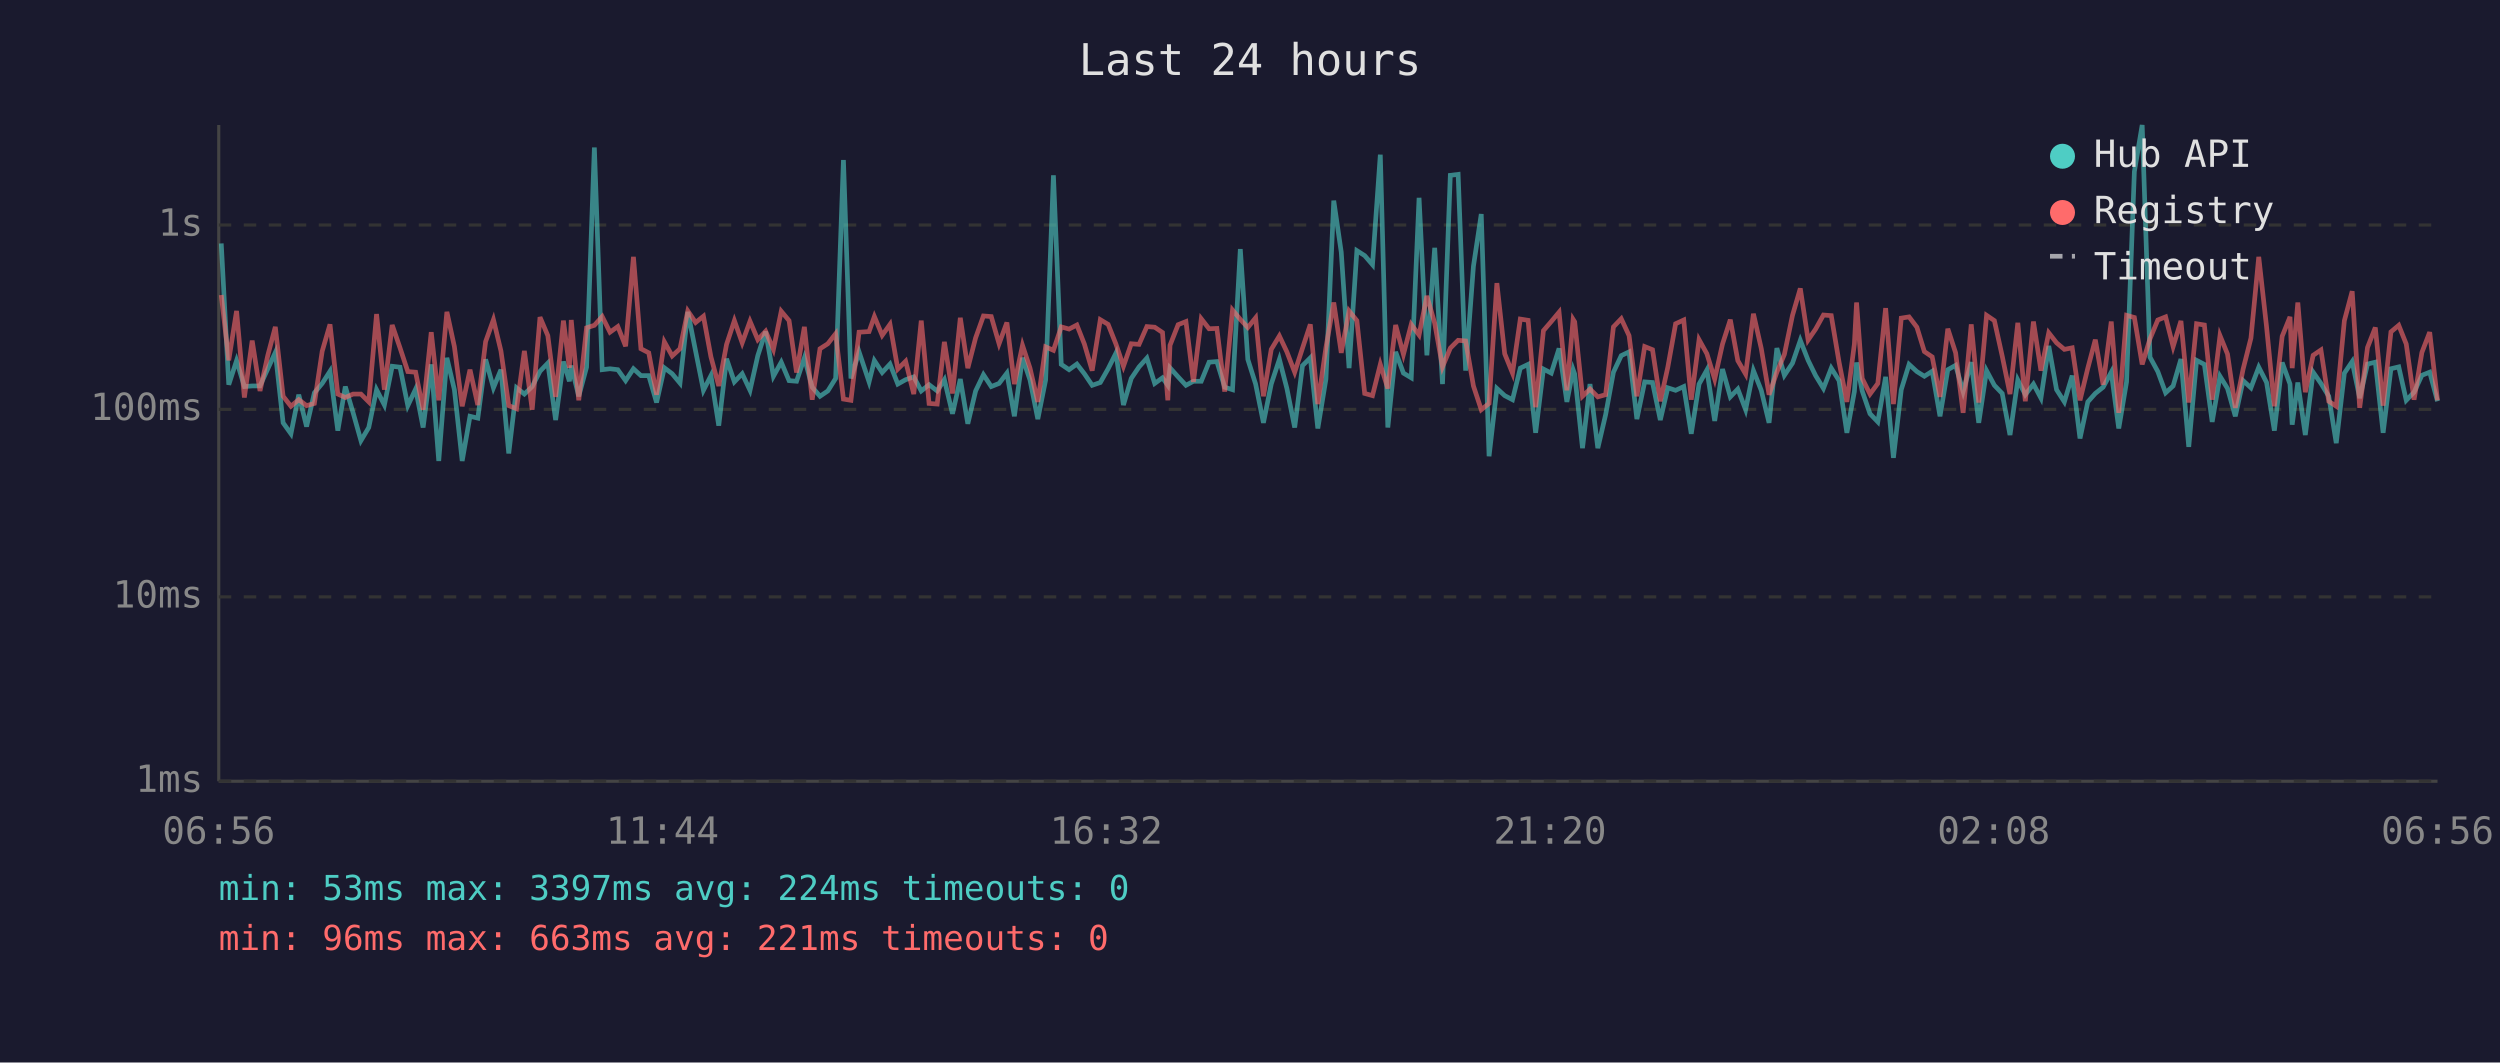
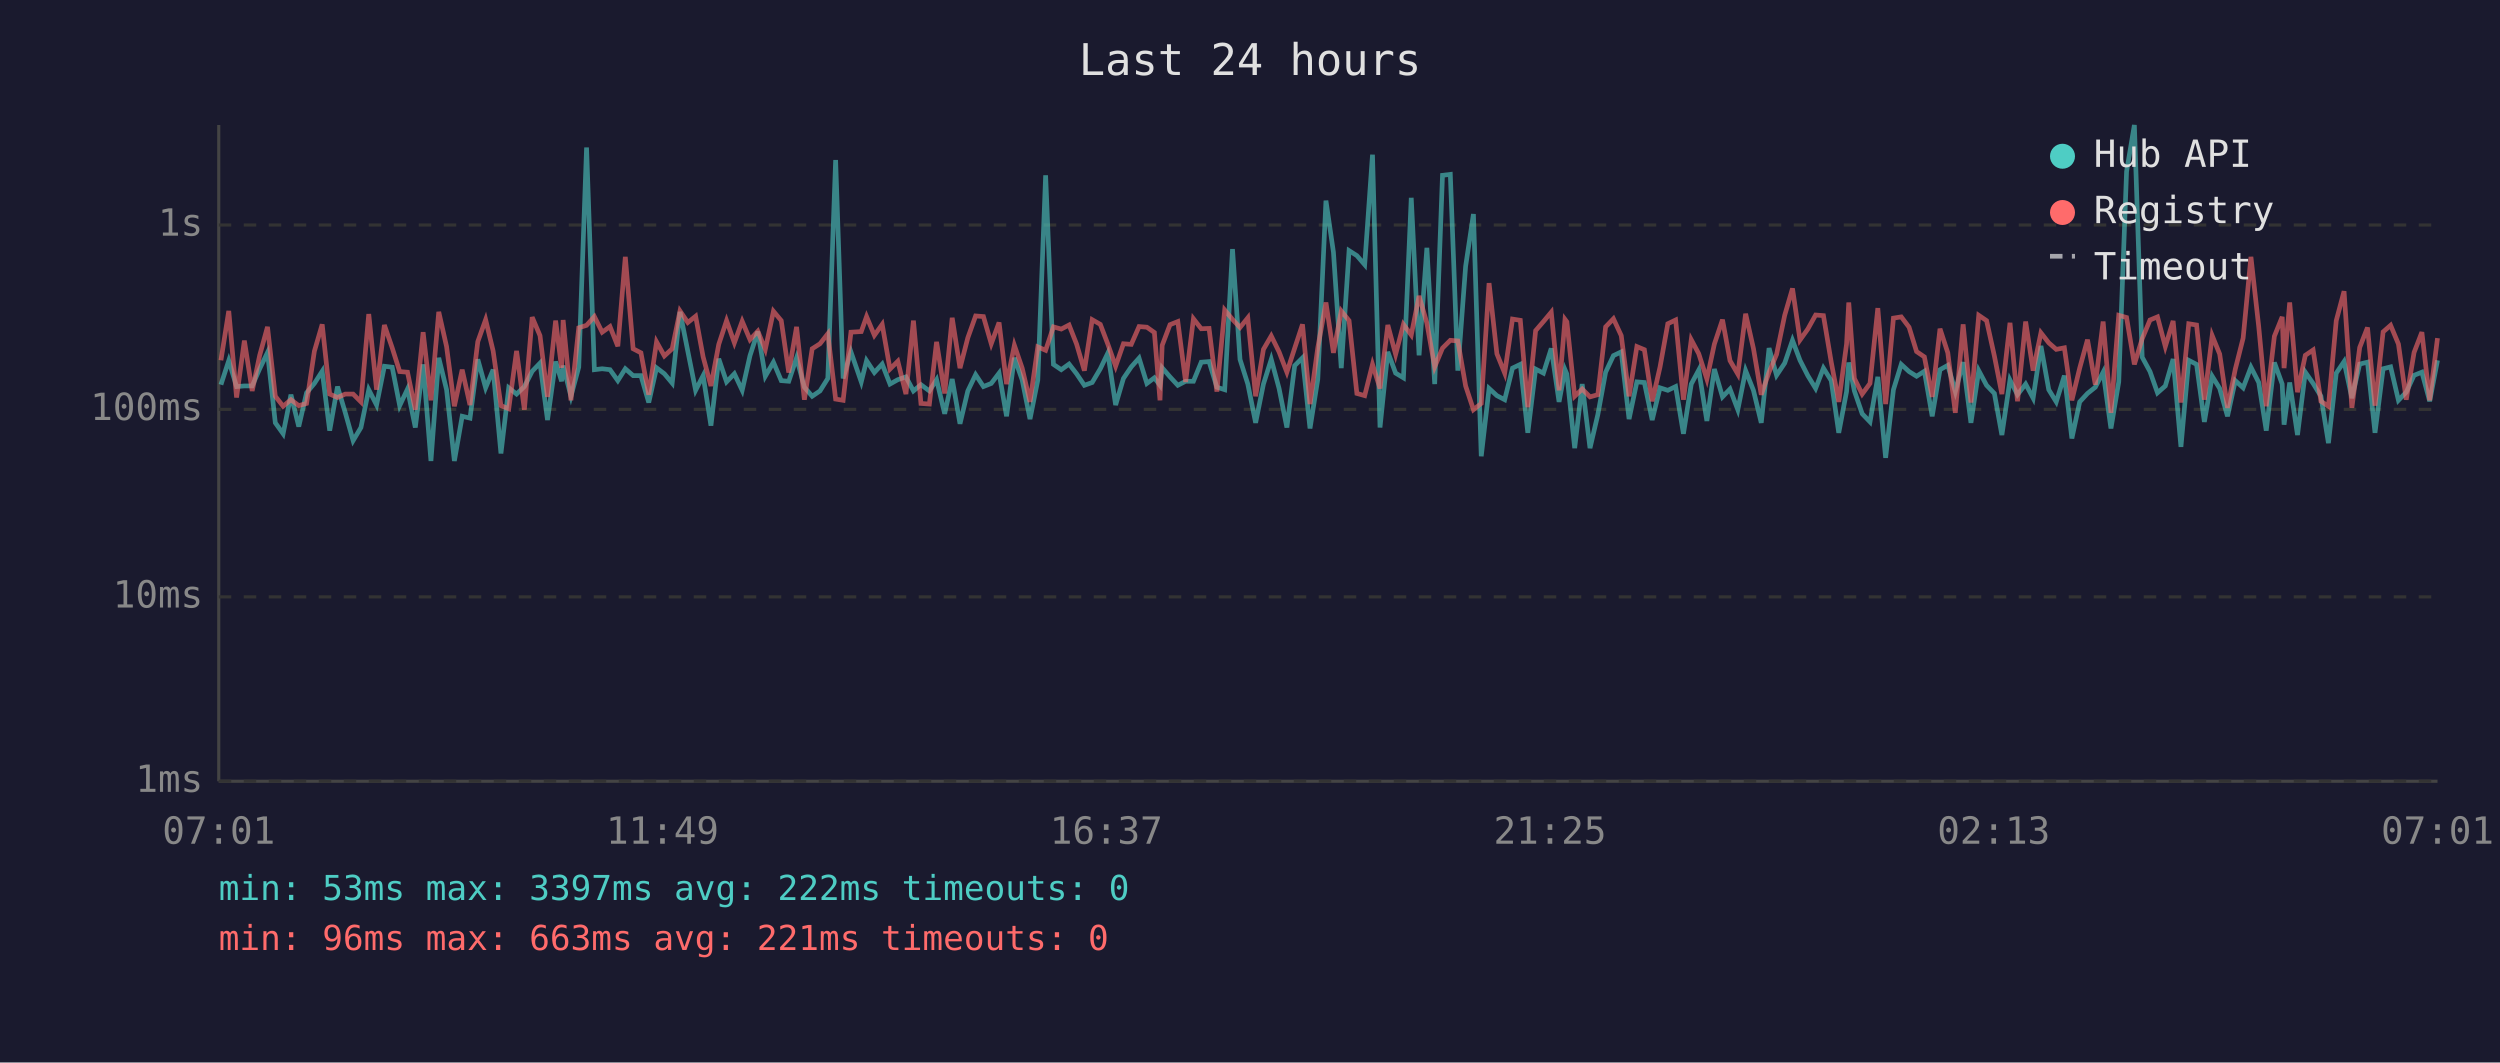
<svg xmlns="http://www.w3.org/2000/svg" viewBox="0 0 800 340" font-family="monospace" font-size="12">
  <rect width="800" height="340" fill="#1a1a2e" />
  <text x="400" y="24" fill="#e0e0e0" font-size="14" text-anchor="middle">Last 24 hours</text>
  <line x1="70" y1="40" x2="70" y2="250" stroke="#444" stroke-width="1" />
  <line x1="70" y1="250" x2="780" y2="250" stroke="#444" stroke-width="1" />
  <line x1="70" y1="250" x2="780" y2="250" stroke="#333" stroke-width="1" stroke-dasharray="4" />
  <text x="65" y="250" fill="#888" text-anchor="end" dominant-baseline="middle">1ms</text>
  <line x1="70" y1="191" x2="780" y2="191" stroke="#333" stroke-width="1" stroke-dasharray="4" />
  <text x="65" y="191" fill="#888" text-anchor="end" dominant-baseline="middle">10ms</text>
  <line x1="70" y1="131" x2="780" y2="131" stroke="#333" stroke-width="1" stroke-dasharray="4" />
  <text x="65" y="131" fill="#888" text-anchor="end" dominant-baseline="middle">100ms</text>
  <line x1="70" y1="72" x2="780" y2="72" stroke="#333" stroke-width="1" stroke-dasharray="4" />
  <text x="65" y="72" fill="#888" text-anchor="end" dominant-baseline="middle">1s</text>
-   <text x="70" y="270" fill="#888" text-anchor="middle">06:56</text>
-   <text x="212" y="270" fill="#888" text-anchor="middle">11:44</text>
-   <text x="354" y="270" fill="#888" text-anchor="middle">16:32</text>
-   <text x="496" y="270" fill="#888" text-anchor="middle">21:20</text>
-   <text x="638" y="270" fill="#888" text-anchor="middle">02:08</text>
-   <text x="780" y="270" fill="#888" text-anchor="middle">06:56</text>
-   <polyline points="70.8,77.9 73.2,123.1 75.7,115.4 78.2,123.7 80.7,123.5 83.2,123.5 85.7,118.0 88.1,112.8 90.6,135.3 93.1,138.8 95.6,126.3 98.1,136.5 100.6,125.7 103.1,122.7 105.6,118.8 108.1,137.8 110.5,123.7 113.0,132.1 115.5,141.0 118.0,136.8 120.5,124.7 123.0,129.6 125.5,117.2 128.0,117.5 130.5,129.8 133.0,124.5 135.4,136.8 138.0,116.6 140.4,147.5 143.0,114.5 145.4,124.7 147.9,147.5 150.4,133.2 152.9,133.8 155.4,115.0 157.9,124.1 160.3,118.3 162.8,145.1 165.3,124.1 167.8,126.1 170.3,123.7 172.8,118.8 175.3,116.2 177.8,134.4 180.3,115.7 182.2,122.0 182.8,117.0 185.2,126.8 187.7,117.5 190.2,47.2 192.7,118.3 195.2,118.0 197.7,118.3 200.2,121.8 202.7,118.0 205.1,120.2 207.6,120.2 210.1,128.8 212.6,117.7 215.1,119.6 217.6,122.6 220.1,99.8 222.6,112.4 225.1,124.9 227.5,120.2 230.0,136.2 232.5,114.8 235.0,122.2 237.5,119.6 240.0,124.9 242.5,113.8 245.0,106.1 247.5,120.4 250.0,115.9 252.5,121.8 254.9,122.0 257.4,114.5 259.9,123.9 262.4,126.8 264.9,125.1 267.4,121.1 269.9,51.2 272.3,121.1 274.9,112.6 278.1,122.2 279.8,115.4 282.3,119.2 284.8,116.5 287.3,122.9 289.8,121.5 292.4,120.6 294.8,125.1 297.3,123.1 299.9,125.1 302.2,121.5 304.8,132.4 307.3,121.3 309.7,135.6 312.2,125.1 314.7,119.9 317.2,123.7 319.7,122.7 322.2,119.4 324.6,133.2 327.2,114.5 329.6,121.6 332.1,134.1 334.6,121.6 337.1,56.1 339.6,116.6 342.1,118.3 344.6,116.5 347.0,119.6 349.5,123.3 352.1,122.4 354.6,118.0 357.1,113.0 359.5,129.6 362.0,121.1 364.5,117.4 367.0,114.6 369.5,122.7 372.0,120.9 373.7,123.3 374.4,117.7 377.0,120.6 379.5,123.3 381.9,122.0 384.4,122.0 386.9,115.9 389.4,115.7 391.9,123.9 394.4,124.7 396.9,79.7 399.3,115.0 401.8,122.9 404.3,135.3 406.8,122.9 409.4,115.0 411.8,124.3 414.3,136.8 416.8,117.0 419.3,114.5 421.7,137.1 424.3,121.3 426.8,64.2 429.2,80.7 431.7,117.8 434.2,80.2 436.7,81.8 439.2,84.7 441.7,49.5 444.1,136.8 446.6,112.6 449.1,119.4 451.6,120.9 454.1,63.3 456.6,113.7 459.1,79.3 461.6,122.9 464.1,56.1 466.6,55.8 469.0,118.6 471.5,85.2 474.0,68.5 476.5,146.0 479.0,124.3 481.5,126.6 484.0,127.9 486.5,117.8 489.0,116.6 491.4,138.5 493.9,118.1 496.4,119.4 498.9,111.5 501.4,128.6 503.4,118.3 503.9,119.7 506.4,143.4 508.8,122.9 511.3,143.4 513.8,132.7 516.3,119.1 518.8,113.8 521.3,112.6 523.8,134.1 526.3,122.2 528.8,122.4 531.3,134.4 533.7,124.1 536.2,124.9 538.8,123.7 541.2,138.8 543.7,122.9 546.2,118.4 548.7,134.7 551.2,118.1 553.7,127.0 556.1,124.5 558.6,131.1 561.1,118.6 563.6,124.9 566.1,135.3 568.6,111.4 571.0,120.1 573.6,116.2 576.1,108.9 578.6,115.3 581.0,120.2 583.5,124.3 586.0,117.8 588.5,121.8 591.0,138.5 593.4,125.3 594.1,116.0 595.9,125.1 598.4,132.4 600.9,135.0 603.4,120.6 605.9,146.5 608.4,124.7 610.9,116.6 613.4,118.9 615.8,120.4 618.3,118.8 620.8,133.2 623.3,118.3 625.8,116.9 628.2,125.3 630.8,115.9 633.2,135.3 635.7,118.6 638.2,123.3 640.7,125.9 643.2,139.2 645.7,121.6 648.1,126.3 650.7,122.9 653.1,127.4 655.6,110.7 658.1,124.7 660.6,128.6 663.1,120.2 665.6,140.3 668.1,128.6 670.5,125.9 673.0,123.9 675.6,119.1 678.0,137.1 680.5,122.2 683.0,54.9 685.5,40.0 688.0,114.3 690.5,118.9 693.0,125.7 695.4,123.5 697.9,114.9 700.4,143.0 702.9,115.3 705.4,116.6 707.9,135.0 710.4,120.4 712.8,124.3 715.3,133.2 717.8,121.8 720.3,124.1 722.8,117.5 725.3,122.4 727.8,137.8 730.3,116.0 732.8,122.9 733.5,135.9 735.3,122.4 737.7,139.2 740.2,119.1 742.7,122.7 745.2,126.8 747.6,141.8 750.2,119.4 752.7,115.7 755.1,127.4 757.6,116.5 760.1,115.9 762.6,138.5 765.1,118.0 767.6,117.4 770.0,128.1 772.5,125.5 775.0,120.1 777.5,119.1 780.0,128.4" fill="none" stroke="#4ecdc4" stroke-width="1.5" opacity="0.6" />
-   <polyline points="70.8,94.4 73.2,115.3 75.7,99.5 78.2,127.2 80.7,109.0 83.2,125.1 85.7,113.7 88.1,104.6 90.6,126.8 93.1,130.0 95.6,127.9 98.1,129.8 100.6,129.1 103.1,112.4 105.6,103.8 108.1,126.1 110.5,127.2 113.0,126.1 115.5,126.1 118.0,128.6 120.5,100.5 123.0,124.7 125.5,104.0 128.0,111.3 130.5,118.9 133.0,119.1 135.4,131.1 138.0,106.3 140.4,128.1 143.0,99.8 145.4,110.9 147.9,130.0 150.4,118.3 152.9,129.6 155.4,109.3 157.9,102.3 160.3,112.3 162.8,129.8 165.3,130.8 167.8,112.3 170.3,131.1 172.8,101.5 175.3,107.4 177.8,127.0 180.3,102.6 182.2,117.7 182.8,102.4 185.2,128.1 187.7,104.9 190.2,104.1 192.7,101.3 195.2,106.3 197.7,104.5 200.2,110.8 202.7,82.2 205.1,111.6 207.6,112.9 210.1,126.3 212.6,109.4 215.1,113.9 217.6,111.6 220.1,99.5 222.6,103.2 225.1,101.2 227.5,114.2 230.0,123.5 232.5,110.2 235.0,102.6 237.5,109.7 240.0,102.8 242.5,108.7 245.0,106.0 247.5,111.8 250.0,99.6 252.5,102.6 254.9,119.2 257.4,104.6 259.9,127.9 262.4,111.6 264.9,110.0 267.4,106.8 269.9,127.7 272.3,128.1 274.9,106.3 278.1,106.1 279.8,101.3 282.3,107.3 284.8,103.8 287.3,118.1 289.8,115.6 292.4,126.1 294.8,102.6 297.3,129.1 299.9,129.3 302.2,109.4 304.8,125.9 307.3,101.7 309.7,117.8 312.2,108.1 314.7,101.1 317.2,101.3 319.7,110.0 322.2,103.2 324.6,122.9 327.2,110.5 329.6,117.8 332.1,128.6 334.6,111.0 337.1,112.1 339.6,104.6 342.1,105.3 344.6,104.0 347.0,110.1 349.5,118.6 352.1,102.3 354.6,103.8 357.1,110.1 359.5,117.2 362.0,110.0 364.5,110.2 367.0,104.5 369.5,104.7 372.0,106.4 373.7,128.1 374.4,110.5 377.0,103.9 379.5,102.9 381.9,122.2 384.4,102.0 386.9,105.2 389.4,105.1 391.9,125.3 394.4,99.2 396.9,102.2 399.3,104.8 401.8,101.7 404.3,126.8 406.8,111.8 409.4,107.5 411.8,112.6 414.3,119.1 416.8,111.4 419.3,103.8 421.7,129.3 424.3,111.2 426.8,96.8 429.2,112.9 431.7,99.5 434.2,102.6 436.7,125.9 439.2,126.6 441.7,116.6 444.1,124.3 446.6,104.0 449.1,113.4 451.6,103.8 454.1,107.2 456.6,94.7 459.1,103.4 461.6,117.4 464.1,111.4 466.6,108.9 469.0,109.1 471.5,123.5 474.0,131.1 476.5,129.1 479.0,90.6 481.5,113.2 484.0,119.4 486.5,102.1 489.0,102.5 491.4,130.3 493.9,105.8 496.4,102.9 498.9,99.9 501.4,124.9 503.4,102.2 503.9,103.0 506.4,126.8 508.8,124.5 511.3,127.0 513.8,126.3 516.3,104.6 518.8,102.0 521.3,107.4 523.8,126.8 526.3,110.9 528.8,111.9 531.3,128.4 533.7,117.5 536.2,103.6 538.8,102.4 541.2,127.9 543.7,108.7 546.2,113.2 548.7,121.3 551.2,110.1 553.7,102.3 556.1,115.4 558.6,119.7 561.1,100.4 563.6,111.5 566.1,126.3 568.6,119.1 571.0,113.4 573.6,100.9 576.1,92.3 578.6,108.8 581.0,105.3 583.5,100.8 586.0,101.0 588.5,115.9 591.0,128.6 593.4,110.1 594.1,96.8 595.9,121.1 598.4,126.1 600.9,122.7 603.4,98.6 605.9,129.3 608.4,101.8 610.9,101.4 613.4,104.7 615.8,112.5 618.3,114.2 620.8,127.0 623.3,105.2 625.8,112.9 628.2,132.1 630.8,103.8 633.2,128.8 635.7,100.9 638.2,102.6 640.7,113.9 643.2,126.1 645.7,103.3 648.1,128.4 650.7,102.9 653.1,118.6 655.6,106.5 658.1,109.7 660.6,111.8 663.1,111.3 665.6,128.1 668.1,117.8 670.5,108.7 673.0,123.1 675.6,102.9 678.0,132.1 680.5,100.9 683.0,101.6 685.5,116.6 688.0,108.4 690.5,102.4 693.0,101.4 695.4,110.9 697.9,102.7 700.4,128.8 702.9,103.6 705.4,104.0 707.9,127.9 710.4,107.4 712.8,113.3 715.3,130.5 717.8,118.1 720.3,108.2 722.8,82.2 725.3,104.6 727.8,130.0 730.3,107.6 732.8,101.4 733.5,117.8 735.3,96.8 737.7,125.5 740.2,113.7 742.7,112.0 745.2,128.4 747.6,130.0 750.2,102.6 752.7,93.2 755.1,130.5 757.6,111.2 760.1,104.8 762.6,129.8 765.1,106.2 767.6,104.1 770.0,110.1 772.5,127.9 775.0,112.8 777.5,106.3 780.0,128.1" fill="none" stroke="#ff6b6b" stroke-width="1.5" opacity="0.6" />
+   <text x="70" y="270" fill="#888" text-anchor="middle">07:01</text>
+   <text x="212" y="270" fill="#888" text-anchor="middle">11:49</text>
+   <text x="354" y="270" fill="#888" text-anchor="middle">16:37</text>
+   <text x="496" y="270" fill="#888" text-anchor="middle">21:25</text>
+   <text x="638" y="270" fill="#888" text-anchor="middle">02:13</text>
+   <text x="780" y="270" fill="#888" text-anchor="middle">07:01</text>
+   <polyline points="70.7,123.1 73.2,115.4 75.7,123.7 78.2,123.5 80.7,123.5 83.1,118.0 85.6,112.8 88.1,135.3 90.6,138.8 93.1,126.3 95.6,136.5 98.1,125.7 100.6,122.7 103.1,118.8 105.5,137.8 108.0,123.7 110.5,132.1 113.0,141.0 115.5,136.8 118.0,124.7 120.5,129.6 123.0,117.2 125.5,117.5 127.9,129.8 130.4,124.5 132.9,136.8 135.4,116.6 137.9,147.5 140.4,114.5 142.9,124.7 145.4,147.5 147.9,133.2 150.4,133.8 152.9,115.0 155.4,124.1 157.8,118.3 160.3,145.1 162.8,124.1 165.3,126.1 167.8,123.7 170.3,118.8 172.8,116.2 175.2,134.4 177.8,115.7 179.7,122.0 180.2,117.0 182.7,126.8 185.2,117.5 187.7,47.2 190.2,118.3 192.7,118.0 195.2,118.3 197.7,121.8 200.1,118.0 202.6,120.2 205.1,120.2 207.6,128.8 210.1,117.7 212.6,119.6 215.1,122.6 217.6,99.8 220.1,112.4 222.6,124.9 225.0,120.2 227.5,136.2 230.0,114.8 232.5,122.2 235.0,119.6 237.5,124.9 240.0,113.8 242.5,106.1 244.9,120.4 247.5,115.9 250.0,121.8 252.4,122.0 254.9,114.5 257.4,123.9 259.9,126.8 262.4,125.1 264.9,121.1 267.4,51.2 269.8,121.1 272.3,112.6 275.6,122.2 277.3,115.4 279.8,119.2 282.3,116.5 284.8,122.9 287.3,121.5 289.9,120.6 292.3,125.1 294.7,123.1 297.4,125.1 299.7,121.5 302.3,132.4 304.7,121.3 307.2,135.6 309.7,125.1 312.2,119.9 314.7,123.7 317.2,122.7 319.7,119.4 322.1,133.2 324.6,114.5 327.1,121.6 329.6,134.1 332.1,121.6 334.6,56.1 337.1,116.6 339.6,118.3 342.1,116.5 344.5,119.6 347.0,123.3 349.5,122.4 352.1,118.0 354.5,113.0 357.0,129.6 359.5,121.1 362.0,117.4 364.5,114.6 367.0,122.7 369.4,120.9 371.2,123.3 371.9,117.7 374.4,120.6 376.9,123.3 379.4,122.0 381.9,122.0 384.4,115.9 386.9,115.7 389.4,123.9 391.9,124.7 394.4,79.7 396.8,115.0 399.3,122.9 401.8,135.3 404.3,122.9 406.8,115.0 409.3,124.3 411.8,136.8 414.3,117.0 416.8,114.5 419.2,137.1 421.7,121.3 424.3,64.2 426.7,80.7 429.2,117.8 431.7,80.2 434.2,81.8 436.7,84.7 439.2,49.5 441.6,136.8 444.1,112.6 446.6,119.4 449.1,120.9 451.6,63.3 454.1,113.7 456.6,79.3 459.1,122.9 461.6,56.1 464.1,55.8 466.5,118.6 469.0,85.2 471.5,68.5 474.0,146.0 476.5,124.3 479.0,126.6 481.5,127.9 484.0,117.8 486.5,116.6 488.9,138.5 491.4,118.1 493.9,119.4 496.4,111.5 498.9,128.6 500.8,118.3 501.4,119.7 503.9,143.4 506.3,122.9 508.8,143.4 511.3,132.7 513.8,119.1 516.3,113.8 518.8,112.6 521.3,134.1 523.8,122.2 526.2,122.4 528.7,134.4 531.2,124.1 533.7,124.9 536.2,123.7 538.7,138.8 541.2,122.9 543.6,118.4 546.2,134.7 548.6,118.1 551.2,127.0 553.6,124.5 556.1,131.1 558.6,118.6 561.1,124.9 563.6,135.3 566.1,111.4 568.5,120.1 571.1,116.2 573.6,108.9 576.0,115.3 578.5,120.2 581.0,124.3 583.5,117.8 586.0,121.8 588.4,138.5 590.9,125.3 591.6,116.0 593.4,125.1 595.9,132.4 598.4,135.0 600.9,120.6 603.4,146.5 605.9,124.7 608.4,116.6 610.9,118.9 613.3,120.4 615.8,118.8 618.3,133.2 620.8,118.3 623.3,116.9 625.7,125.3 628.2,115.9 630.7,135.3 633.2,118.6 635.7,123.3 638.2,125.9 640.6,139.2 643.2,121.6 645.6,126.3 648.2,122.9 650.6,127.4 653.1,110.7 655.6,124.7 658.0,128.6 660.6,120.2 663.0,140.3 665.5,128.6 668.0,125.9 670.5,123.9 673.0,119.1 675.5,137.1 678.0,122.2 680.5,54.9 683.0,40.0 685.5,114.3 688.0,118.9 690.4,125.7 692.9,123.5 695.4,114.9 697.9,143.0 700.4,115.3 702.9,116.6 705.4,135.0 707.9,120.4 710.3,124.3 712.8,133.2 715.3,121.8 717.8,124.1 720.3,117.5 722.8,122.4 725.2,137.8 727.8,116.0 730.3,122.9 730.9,135.9 732.7,122.4 735.2,139.2 737.7,119.1 740.2,122.7 742.7,126.8 745.1,141.8 747.6,119.4 750.1,115.7 752.6,127.4 755.1,116.5 757.6,115.9 760.0,138.5 762.6,118.0 765.0,117.4 767.5,128.1 770.0,125.5 772.5,120.1 775.0,119.1 777.5,128.4 780.0,115.3" fill="none" stroke="#4ecdc4" stroke-width="1.5" opacity="0.6" />
+   <polyline points="70.7,115.3 73.2,99.5 75.7,127.2 78.2,109.0 80.7,125.1 83.1,113.7 85.6,104.6 88.1,126.8 90.6,130.0 93.1,127.9 95.6,129.8 98.1,129.1 100.6,112.4 103.1,103.8 105.5,126.1 108.0,127.2 110.5,126.1 113.0,126.1 115.5,128.6 118.0,100.5 120.5,124.7 123.0,104.0 125.5,111.3 127.9,118.9 130.4,119.1 132.9,131.1 135.4,106.3 137.9,128.1 140.4,99.8 142.9,110.9 145.4,130.0 147.9,118.3 150.4,129.6 152.9,109.3 155.4,102.3 157.8,112.3 160.3,129.8 162.8,130.8 165.3,112.3 167.8,131.1 170.3,101.5 172.8,107.4 175.2,127.0 177.8,102.6 179.7,117.7 180.2,102.4 182.7,128.1 185.2,104.9 187.7,104.1 190.2,101.3 192.7,106.3 195.2,104.5 197.7,110.8 200.1,82.2 202.6,111.6 205.1,112.9 207.6,126.3 210.1,109.4 212.6,113.9 215.1,111.6 217.6,99.5 220.1,103.2 222.6,101.2 225.0,114.2 227.5,123.5 230.0,110.2 232.5,102.6 235.0,109.7 237.5,102.8 240.0,108.7 242.5,106.0 244.9,111.8 247.5,99.6 250.0,102.6 252.4,119.2 254.9,104.6 257.4,127.9 259.9,111.6 262.4,110.0 264.9,106.8 267.4,127.7 269.8,128.1 272.3,106.3 275.6,106.1 277.3,101.3 279.8,107.3 282.3,103.8 284.8,118.1 287.3,115.6 289.9,126.1 292.3,102.6 294.7,129.1 297.4,129.3 299.7,109.4 302.3,125.9 304.7,101.7 307.2,117.8 309.7,108.1 312.2,101.1 314.7,101.3 317.2,110.0 319.7,103.2 322.1,122.9 324.6,110.5 327.1,117.8 329.6,128.6 332.1,111.0 334.6,112.1 337.1,104.6 339.6,105.3 342.1,104.0 344.5,110.1 347.0,118.6 349.5,102.3 352.1,103.8 354.5,110.1 357.0,117.2 359.5,110.0 362.0,110.2 364.5,104.5 367.0,104.7 369.4,106.4 371.2,128.1 371.9,110.5 374.4,103.9 376.9,102.9 379.4,122.2 381.9,102.0 384.4,105.2 386.9,105.1 389.4,125.3 391.9,99.2 394.4,102.2 396.8,104.8 399.3,101.7 401.8,126.8 404.3,111.8 406.8,107.5 409.3,112.6 411.8,119.1 414.3,111.4 416.8,103.8 419.2,129.3 421.7,111.2 424.3,96.8 426.7,112.9 429.2,99.5 431.7,102.6 434.2,125.9 436.7,126.6 439.2,116.6 441.6,124.3 444.1,104.0 446.6,113.4 449.1,103.8 451.6,107.2 454.1,94.7 456.6,103.4 459.1,117.4 461.6,111.4 464.1,108.9 466.5,109.1 469.0,123.5 471.5,131.1 474.0,129.1 476.5,90.6 479.0,113.2 481.5,119.4 484.0,102.1 486.5,102.5 488.9,130.3 491.4,105.8 493.9,102.9 496.4,99.9 498.9,124.9 500.8,102.2 501.4,103.0 503.9,126.8 506.3,124.5 508.8,127.0 511.3,126.3 513.8,104.6 516.3,102.0 518.8,107.4 521.3,126.8 523.8,110.9 526.2,111.9 528.7,128.4 531.2,117.5 533.7,103.6 536.2,102.4 538.7,127.9 541.2,108.7 543.6,113.2 546.2,121.3 548.6,110.1 551.2,102.3 553.6,115.4 556.1,119.7 558.6,100.4 561.1,111.5 563.6,126.3 566.1,119.1 568.5,113.4 571.1,100.9 573.6,92.3 576.0,108.8 578.5,105.3 581.0,100.8 583.5,101.0 586.0,115.9 588.4,128.6 590.9,110.1 591.6,96.8 593.4,121.1 595.9,126.1 598.4,122.7 600.9,98.6 603.4,129.3 605.9,101.8 608.4,101.4 610.9,104.7 613.3,112.5 615.8,114.2 618.3,127.0 620.8,105.2 623.3,112.9 625.7,132.1 628.2,103.8 630.7,128.8 633.2,100.9 635.7,102.6 638.2,113.9 640.6,126.1 643.2,103.3 645.6,128.4 648.2,102.9 650.6,118.6 653.1,106.5 655.6,109.7 658.0,111.8 660.6,111.3 663.0,128.1 665.5,117.8 668.0,108.7 670.5,123.1 673.0,102.9 675.5,132.1 678.0,100.9 680.5,101.6 683.0,116.6 685.5,108.4 688.0,102.4 690.4,101.4 692.9,110.9 695.4,102.7 697.9,128.8 700.4,103.6 702.9,104.0 705.4,127.9 707.9,107.4 710.3,113.3 712.8,130.5 715.3,118.1 717.8,108.2 720.3,82.2 722.8,104.6 725.2,130.0 727.8,107.6 730.3,101.4 730.9,117.8 732.7,96.8 735.2,125.5 737.7,113.7 740.2,112.0 742.7,128.4 745.1,130.0 747.6,102.6 750.1,93.2 752.6,130.5 755.1,111.2 757.6,104.8 760.0,129.8 762.6,106.2 765.0,104.1 767.5,110.1 770.0,127.9 772.5,112.8 775.0,106.3 777.5,128.1 780.0,108.2" fill="none" stroke="#ff6b6b" stroke-width="1.5" opacity="0.6" />
  <circle cx="660" cy="50" r="4" fill="#4ecdc4" />
  <text x="670" y="50" fill="#e0e0e0" dominant-baseline="middle">Hub API</text>
  <circle cx="660" cy="68" r="4" fill="#ff6b6b" />
  <text x="670" y="68" fill="#e0e0e0" dominant-baseline="middle">Registry</text>
  <line x1="656" y1="82" x2="664" y2="82" stroke="#e0e0e0" stroke-width="1.5" stroke-dasharray="4,3" opacity="0.7" />
  <text x="670" y="86" fill="#e0e0e0" dominant-baseline="middle">Timeout</text>
-   <text x="70" y="288" fill="#4ecdc4" font-size="11">min: 53ms  max: 3397ms  avg: 224ms  timeouts: 0</text>
+   <text x="70" y="288" fill="#4ecdc4" font-size="11">min: 53ms  max: 3397ms  avg: 222ms  timeouts: 0</text>
  <text x="70" y="304" fill="#ff6b6b" font-size="11">min: 96ms  max: 663ms  avg: 221ms  timeouts: 0</text>
</svg>
